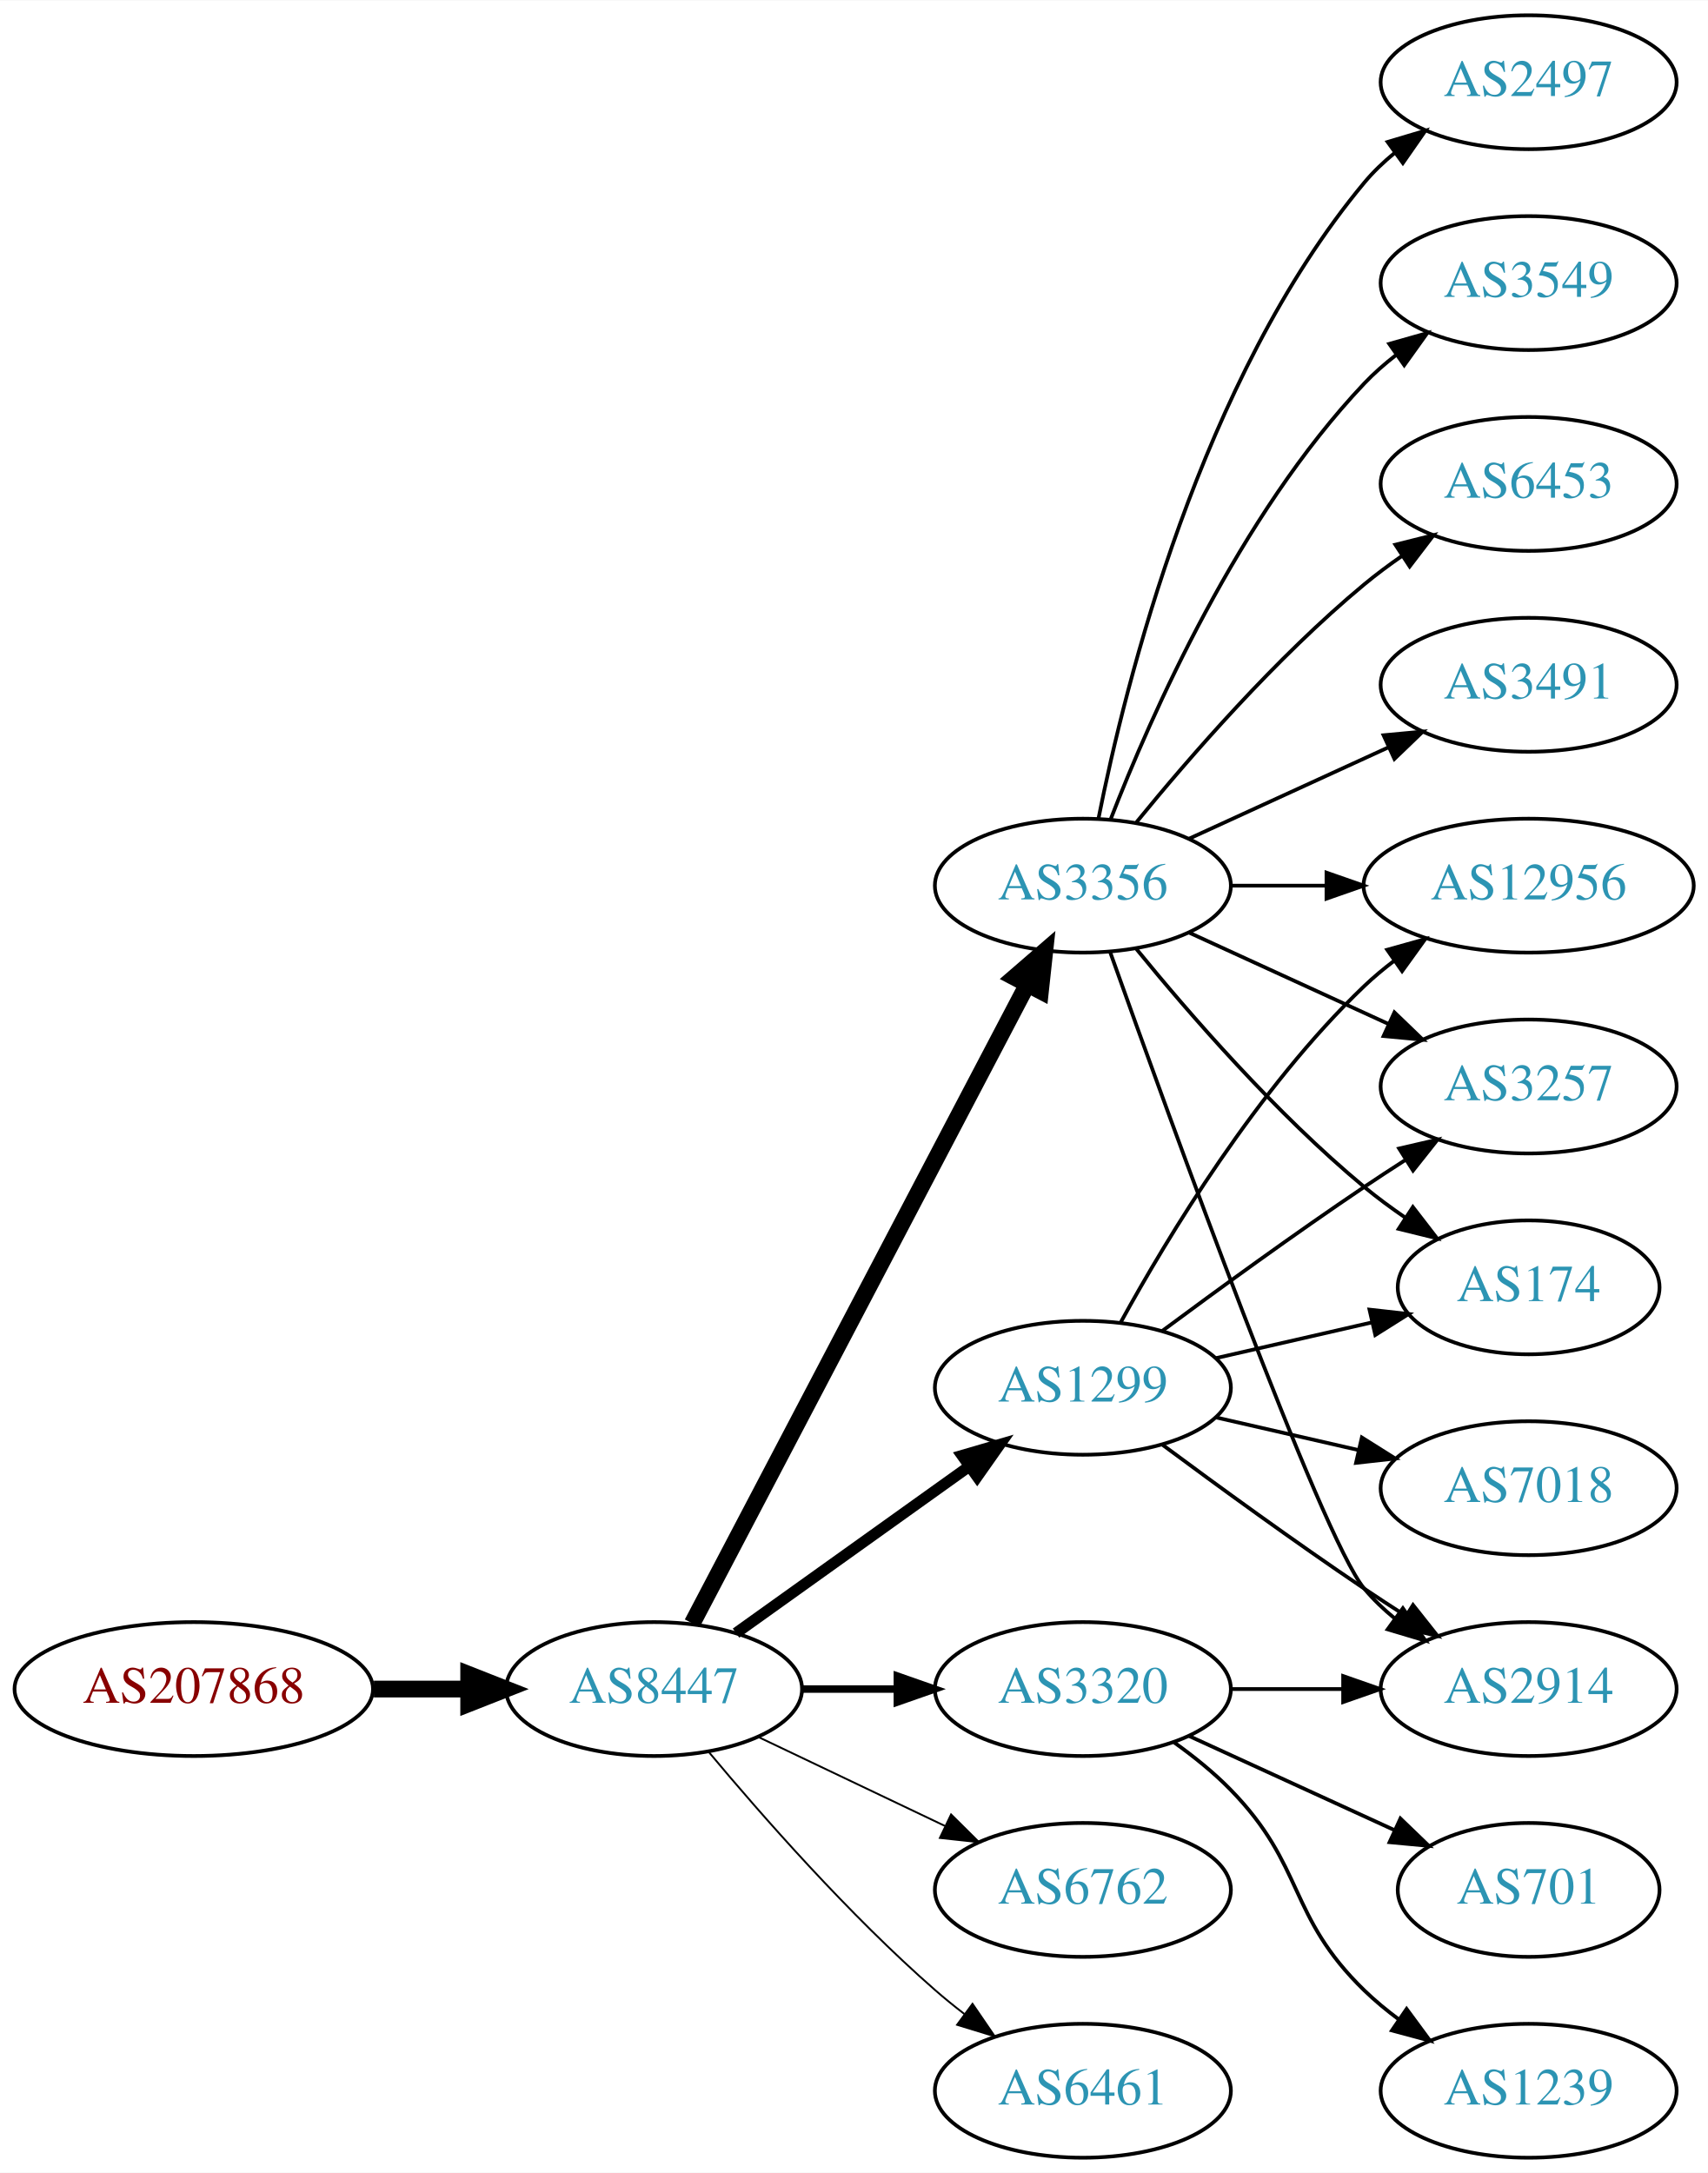
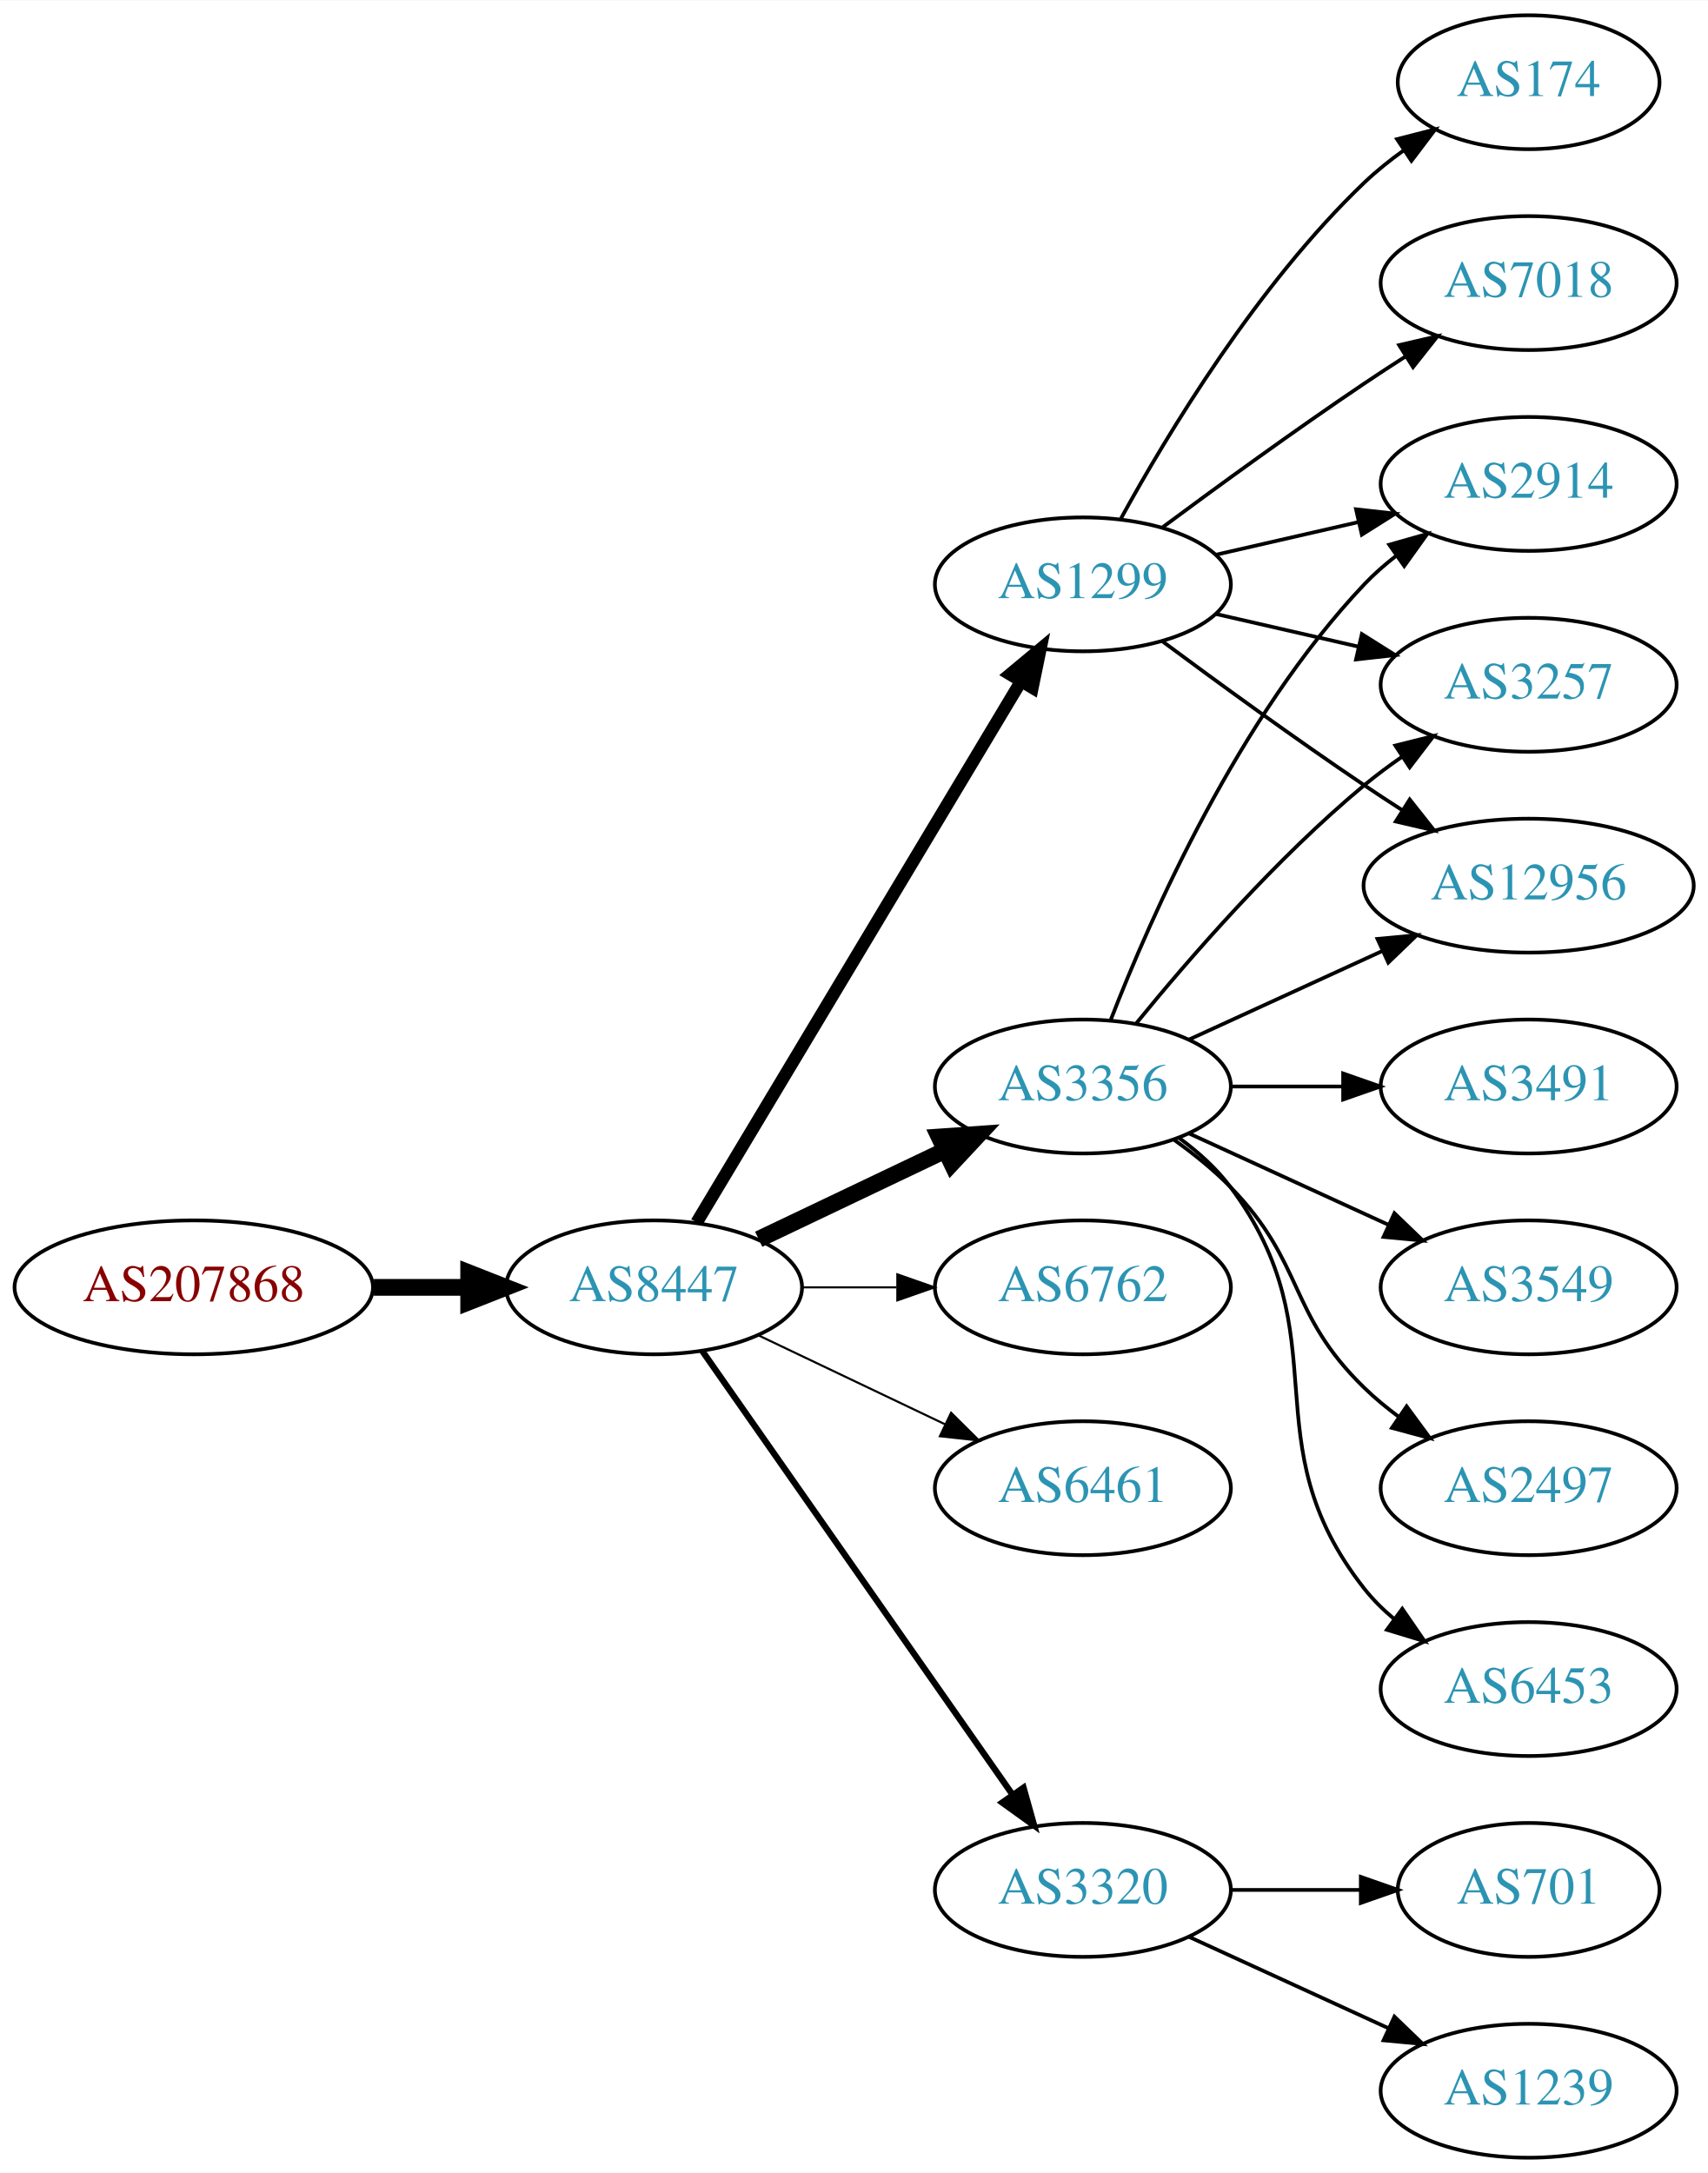
<svg xmlns="http://www.w3.org/2000/svg" xmlns:xlink="http://www.w3.org/1999/xlink" width="459pt" height="584pt" viewBox="0.00 0.00 459.17 584.00">
  <g id="graph0" class="graph" transform="scale(1 1) rotate(0) translate(4 580)">
    <polygon fill="white" stroke="none" points="-4,4 -4,-580 455.17,-580 455.17,4 -4,4" />
    <g id="node1" class="node">
      <g id="a_node1">
        <a xlink:href="/asn/207868" xlink:title="AS207868 ~ Hennlich GmbH &amp; Co KG [AT]">
-           <ellipse fill="#ffffff" stroke="black" cx="48.096" cy="-126" rx="48.192" ry="18" />
-           <text text-anchor="middle" x="48.096" y="-122.3" font-family="Times,serif" font-size="14.00" fill="#880000">AS207868</text>
+           <ellipse fill="#ffffff" stroke="black" cx="48.096" cy="-234" rx="48.192" ry="18" />
+           <text text-anchor="middle" x="48.096" y="-230.3" font-family="Times,serif" font-size="14.00" fill="#880000">AS207868</text>
        </a>
      </g>
    </g>
    <g id="node2" class="node">
      <g id="a_node2">
        <a xlink:href="/asn/8447" xlink:title="AS8447 ~ A1 Telekom Austria AG [AT]">
-           <ellipse fill="#ffffff" stroke="black" cx="171.838" cy="-126" rx="39.794" ry="18" />
-           <text text-anchor="middle" x="171.838" y="-122.3" font-family="Times,serif" font-size="14.00" fill="#2c94b3">AS8447</text>
+           <ellipse fill="#ffffff" stroke="black" cx="171.838" cy="-234" rx="39.794" ry="18" />
+           <text text-anchor="middle" x="171.838" y="-230.3" font-family="Times,serif" font-size="14.00" fill="#2c94b3">AS8447</text>
        </a>
      </g>
    </g>
    <g id="edge1" class="edge">
-       <path fill="none" stroke="black" stroke-width="4.5" d="M96.513,-126C104.867,-126 113.577,-126 121.969,-126" />
-       <polygon fill="black" stroke="black" stroke-width="4.5" points="122.004,-129.938 132.004,-126 122.004,-122.063 122.004,-129.938" />
+       <path fill="none" stroke="black" stroke-width="4.5" d="M96.513,-234C104.867,-234 113.577,-234 121.969,-234" />
+       <polygon fill="black" stroke="black" stroke-width="4.5" points="122.004,-237.938 132.004,-234 122.004,-230.063 122.004,-237.938" />
    </g>
    <g id="node3" class="node">
      <g id="a_node3">
-         <a xlink:href="/asn/3320" xlink:title="AS3320 ~ DTAG [DE]">
-           <ellipse fill="#ffffff" stroke="black" cx="287.131" cy="-126" rx="39.794" ry="18" />
-           <text text-anchor="middle" x="287.131" y="-122.3" font-family="Times,serif" font-size="14.00" fill="#2c94b3">AS3320</text>
+         <a xlink:href="/asn/3356" xlink:title="AS3356 ~ Level 3 Parent, LLC [US]">
+           <ellipse fill="#ffffff" stroke="black" cx="287.131" cy="-288" rx="39.794" ry="18" />
+           <text text-anchor="middle" x="287.131" y="-284.3" font-family="Times,serif" font-size="14.00" fill="#2c94b3">AS3356</text>
        </a>
      </g>
    </g>
    <g id="edge2" class="edge">
-       <path fill="none" stroke="black" stroke-width="2" d="M211.51,-126C219.713,-126 228.477,-126 237.009,-126" />
-       <polygon fill="black" stroke="black" stroke-width="2" points="237.248,-129.5 247.248,-126 237.248,-122.5 237.248,-129.5" />
+       <path fill="none" stroke="black" stroke-width="4.5" d="M199.974,-246.934C214.968,-254.081 233.789,-263.052 250.013,-270.785" />
+       <polygon fill="black" stroke="black" stroke-width="4.5" points="248.495,-274.423 259.216,-275.171 251.883,-267.314 248.495,-274.423" />
    </g>
    <g id="node4" class="node">
      <g id="a_node4">
-         <a xlink:href="/asn/3356" xlink:title="AS3356 ~ Level 3 Parent, LLC [US]">
-           <ellipse fill="#ffffff" stroke="black" cx="287.131" cy="-342" rx="39.794" ry="18" />
-           <text text-anchor="middle" x="287.131" y="-338.3" font-family="Times,serif" font-size="14.00" fill="#2c94b3">AS3356</text>
+         <a xlink:href="/asn/1299" xlink:title="AS1299 ~ Telia Carrier [EU]">
+           <ellipse fill="#ffffff" stroke="black" cx="287.131" cy="-423" rx="39.794" ry="18" />
+           <text text-anchor="middle" x="287.131" y="-419.3" font-family="Times,serif" font-size="14.00" fill="#2c94b3">AS1299</text>
        </a>
      </g>
    </g>
    <g id="edge3" class="edge">
-       <path fill="none" stroke="black" stroke-width="4.5" d="M182.109,-143.676C201.951,-181.505 248.628,-270.499 272.115,-315.278" />
-       <polygon fill="black" stroke="black" stroke-width="4.5" points="268.759,-317.356 276.89,-324.383 275.732,-313.698 268.759,-317.356" />
+       <path fill="none" stroke="black" stroke-width="3.375" d="M183.293,-251.442C203.274,-284.775 246.98,-357.686 270.465,-396.866" />
+       <polygon fill="black" stroke="black" stroke-width="3.375" points="267.558,-398.823 275.701,-405.6 273.561,-395.224 267.558,-398.823" />
    </g>
    <g id="node5" class="node">
      <g id="a_node5">
        <a xlink:href="/asn/6762" xlink:title="AS6762 ~ TELECOM ITALIA SPARKLE S.p.A. [IT]">
-           <ellipse fill="#ffffff" stroke="black" cx="287.131" cy="-72" rx="39.794" ry="18" />
-           <text text-anchor="middle" x="287.131" y="-68.3" font-family="Times,serif" font-size="14.00" fill="#2c94b3">AS6762</text>
+           <ellipse fill="#ffffff" stroke="black" cx="287.131" cy="-234" rx="39.794" ry="18" />
+           <text text-anchor="middle" x="287.131" y="-230.3" font-family="Times,serif" font-size="14.00" fill="#2c94b3">AS6762</text>
        </a>
      </g>
    </g>
    <g id="edge4" class="edge">
-       <path fill="none" stroke="black" stroke-width="0.5" d="M199.974,-113.066C214.968,-105.919 233.789,-96.948 250.013,-89.215" />
-       <polygon fill="black" stroke="black" stroke-width="0.5" points="251.695,-92.291 259.216,-84.829 248.683,-85.972 251.695,-92.291" />
+       <path fill="none" stroke="black" stroke-width="0.562" d="M211.51,-234C219.713,-234 228.477,-234 237.009,-234" />
+       <polygon fill="black" stroke="black" stroke-width="0.562" points="237.248,-237.5 247.248,-234 237.248,-230.5 237.248,-237.5" />
    </g>
    <g id="node6" class="node">
      <g id="a_node6">
-         <a xlink:href="/asn/1299" xlink:title="AS1299 ~ Telia Carrier [EU]">
-           <ellipse fill="#ffffff" stroke="black" cx="287.131" cy="-207" rx="39.794" ry="18" />
-           <text text-anchor="middle" x="287.131" y="-203.3" font-family="Times,serif" font-size="14.00" fill="#2c94b3">AS1299</text>
+         <a xlink:href="/asn/6461" xlink:title="AS6461 ~ Zayo Bandwidth [US]">
+           <ellipse fill="#ffffff" stroke="black" cx="287.131" cy="-180" rx="39.794" ry="18" />
+           <text text-anchor="middle" x="287.131" y="-176.3" font-family="Times,serif" font-size="14.00" fill="#2c94b3">AS6461</text>
        </a>
      </g>
    </g>
    <g id="edge5" class="edge">
-       <path fill="none" stroke="black" stroke-width="3" d="M193.882,-141.046C211.497,-153.639 236.835,-171.755 256.501,-185.816" />
-       <polygon fill="black" stroke="black" stroke-width="3" points="254.645,-188.791 264.815,-191.76 258.716,-183.097 254.645,-188.791" />
+       <path fill="none" stroke="black" stroke-width="0.562" d="M199.974,-221.066C214.968,-213.919 233.789,-204.948 250.013,-197.215" />
+       <polygon fill="black" stroke="black" stroke-width="0.562" points="251.695,-200.291 259.216,-192.829 248.683,-193.972 251.695,-200.291" />
    </g>
    <g id="node7" class="node">
      <g id="a_node7">
-         <a xlink:href="/asn/6461" xlink:title="AS6461 ~ Zayo Bandwidth [US]">
-           <ellipse fill="#ffffff" stroke="black" cx="287.131" cy="-18" rx="39.794" ry="18" />
-           <text text-anchor="middle" x="287.131" y="-14.3" font-family="Times,serif" font-size="14.00" fill="#2c94b3">AS6461</text>
+         <a xlink:href="/asn/3320" xlink:title="AS3320 ~ DTAG [DE]">
+           <ellipse fill="#ffffff" stroke="black" cx="287.131" cy="-72" rx="39.794" ry="18" />
+           <text text-anchor="middle" x="287.131" y="-68.3" font-family="Times,serif" font-size="14.00" fill="#2c94b3">AS3320</text>
        </a>
      </g>
    </g>
    <g id="edge6" class="edge">
-       <path fill="none" stroke="black" stroke-width="0.5" d="M186.468,-109.183C200.751,-92.071 224.297,-65.255 247.484,-45 249.95,-42.846 252.589,-40.706 255.286,-38.628" />
-       <polygon fill="black" stroke="black" stroke-width="0.5" points="257.459,-41.375 263.44,-32.63 253.311,-35.736 257.459,-41.375" />
+       <path fill="none" stroke="black" stroke-width="1.688" d="M184.748,-216.969C204.67,-188.483 244.859,-131.015 268.209,-97.626" />
+       <polygon fill="black" stroke="black" stroke-width="1.688" points="271.176,-99.491 274.039,-89.29 265.44,-95.479 271.176,-99.491" />
+     </g>
+     <g id="node8" class="node">
+       <g id="a_node8">
+         <a xlink:href="/asn/3549" xlink:title="AS3549 ~ Level 3 Parent, LLC [US]">
+           <ellipse fill="#ffffff" stroke="black" cx="406.973" cy="-234" rx="39.794" ry="18" />
+           <text text-anchor="middle" x="406.973" y="-230.3" font-family="Times,serif" font-size="14.00" fill="#2c94b3">AS3549</text>
+         </a>
+       </g>
+     </g>
+     <g id="edge7" class="edge">
+       <path fill="none" stroke="black" d="M315.76,-275.339C331.717,-268.027 351.987,-258.739 369.27,-250.819" />
+       <polygon fill="black" stroke="black" points="370.885,-253.929 378.518,-246.581 367.969,-247.565 370.885,-253.929" />
+     </g>
+     <g id="node9" class="node">
+       <g id="a_node9">
+         <a xlink:href="/asn/2914" xlink:title="AS2914 ~ NTT America, Inc. [US]">
+           <ellipse fill="#ffffff" stroke="black" cx="406.973" cy="-450" rx="39.794" ry="18" />
+           <text text-anchor="middle" x="406.973" y="-446.3" font-family="Times,serif" font-size="14.00" fill="#2c94b3">AS2914</text>
+         </a>
+       </g>
+     </g>
+     <g id="edge8" class="edge">
+       <path fill="none" stroke="black" d="M294.654,-305.994C305.404,-333.728 329.062,-387.429 362.777,-423 365.363,-425.728 368.281,-428.294 371.349,-430.677" />
+       <polygon fill="black" stroke="black" points="369.503,-433.658 379.697,-436.543 373.527,-427.93 369.503,-433.658" />
+     </g>
+     <g id="node10" class="node">
+       <g id="a_node10">
+         <a xlink:href="/asn/2497" xlink:title="AS2497 ~ Internet Initiative Japan Inc. [JP]">
+           <ellipse fill="#ffffff" stroke="black" cx="406.973" cy="-180" rx="39.794" ry="18" />
+           <text text-anchor="middle" x="406.973" y="-176.3" font-family="Times,serif" font-size="14.00" fill="#2c94b3">AS2497</text>
+         </a>
+       </g>
+     </g>
+     <g id="edge9" class="edge">
+       <path fill="none" stroke="black" d="M311.725,-273.611C316.981,-269.852 322.313,-265.563 326.777,-261 346.95,-240.383 342.084,-227.094 362.777,-207 365.623,-204.237 368.796,-201.614 372.096,-199.166" />
+       <polygon fill="black" stroke="black" points="374.162,-201.994 380.444,-193.462 370.213,-196.214 374.162,-201.994" />
    </g>
    <g id="node11" class="node">
      <g id="a_node11">
-         <a xlink:href="/asn/2914" xlink:title="AS2914 ~ NTT America, Inc. [US]">
+         <a xlink:href="/asn/6453" xlink:title="AS6453 ~ TATA COMMUNICATIONS (AMERICA) INC [US]">
          <ellipse fill="#ffffff" stroke="black" cx="406.973" cy="-126" rx="39.794" ry="18" />
-           <text text-anchor="middle" x="406.973" y="-122.3" font-family="Times,serif" font-size="14.00" fill="#2c94b3">AS2914</text>
-         </a>
-       </g>
-     </g>
-     <g id="edge20" class="edge">
-       <path fill="none" stroke="black" d="M327.044,-126C336.597,-126 346.947,-126 356.909,-126" />
-       <polygon fill="black" stroke="black" points="357.102,-129.5 367.102,-126 357.102,-122.5 357.102,-129.5" />
+           <text text-anchor="middle" x="406.973" y="-122.3" font-family="Times,serif" font-size="14.00" fill="#2c94b3">AS6453</text>
+         </a>
+       </g>
+     </g>
+     <g id="edge10" class="edge">
+       <path fill="none" stroke="black" d="M313.062,-274.118C318.138,-270.389 323.056,-265.984 326.777,-261 357.049,-220.458 331.479,-192.754 362.777,-153 365.102,-150.047 367.846,-147.33 370.805,-144.853" />
+       <polygon fill="black" stroke="black" points="372.998,-147.585 379.002,-138.855 368.865,-141.936 372.998,-147.585" />
+     </g>
+     <g id="node12" class="node">
+       <g id="a_node12">
+         <a xlink:href="/asn/3257" xlink:title="AS3257 ~ GTT [DE]">
+           <ellipse fill="#ffffff" stroke="black" cx="406.973" cy="-396" rx="39.794" ry="18" />
+           <text text-anchor="middle" x="406.973" y="-392.3" font-family="Times,serif" font-size="14.00" fill="#2c94b3">AS3257</text>
+         </a>
+       </g>
+     </g>
+     <g id="edge11" class="edge">
+       <path fill="none" stroke="black" d="M301.55,-305.065C315.665,-322.375 339.079,-349.345 362.777,-369 365.994,-371.668 369.494,-374.27 373.065,-376.741" />
+       <polygon fill="black" stroke="black" points="371.143,-379.666 381.421,-382.236 374.988,-373.817 371.143,-379.666" />
+     </g>
+     <g id="node13" class="node">
+       <g id="a_node13">
+         <a xlink:href="/asn/12956" xlink:title="AS12956 ~ TELXIUS [ES]">
+           <ellipse fill="#ffffff" stroke="black" cx="406.973" cy="-342" rx="44.393" ry="18" />
+           <text text-anchor="middle" x="406.973" y="-338.3" font-family="Times,serif" font-size="14.00" fill="#2c94b3">AS12956</text>
+         </a>
+       </g>
+     </g>
+     <g id="edge12" class="edge">
+       <path fill="none" stroke="black" d="M315.76,-300.661C331.258,-307.762 350.824,-316.728 367.771,-324.494" />
+       <polygon fill="black" stroke="black" points="366.324,-327.681 376.873,-328.665 369.24,-321.317 366.324,-327.681" />
+     </g>
+     <g id="node14" class="node">
+       <g id="a_node14">
+         <a xlink:href="/asn/3491" xlink:title="AS3491 ~ PCCW Global, Inc. [US]">
+           <ellipse fill="#ffffff" stroke="black" cx="406.973" cy="-288" rx="39.794" ry="18" />
+           <text text-anchor="middle" x="406.973" y="-284.3" font-family="Times,serif" font-size="14.00" fill="#2c94b3">AS3491</text>
+         </a>
+       </g>
+     </g>
+     <g id="edge13" class="edge">
+       <path fill="none" stroke="black" d="M327.044,-288C336.597,-288 346.947,-288 356.909,-288" />
+       <polygon fill="black" stroke="black" points="357.102,-291.5 367.102,-288 357.102,-284.5 357.102,-291.5" />
+     </g>
+     <g id="edge16" class="edge">
+       <path fill="none" stroke="black" d="M322.85,-430.955C334.85,-433.704 348.471,-436.825 361.164,-439.733" />
+       <polygon fill="black" stroke="black" points="360.566,-443.187 371.095,-442.009 362.129,-436.364 360.566,-443.187" />
+     </g>
+     <g id="edge17" class="edge">
+       <path fill="none" stroke="black" d="M322.85,-415.045C334.85,-412.296 348.471,-409.175 361.164,-406.267" />
+       <polygon fill="black" stroke="black" points="362.129,-409.636 371.095,-403.991 360.566,-402.813 362.129,-409.636" />
+     </g>
+     <g id="edge14" class="edge">
+       <path fill="none" stroke="black" d="M308.461,-407.723C323.324,-396.696 344.068,-381.593 362.777,-369 366.067,-366.785 369.53,-364.518 373.004,-362.285" />
+       <polygon fill="black" stroke="black" points="375.001,-365.163 381.572,-356.852 371.252,-359.252 375.001,-365.163" />
+     </g>
+     <g id="node15" class="node">
+       <g id="a_node15">
+         <a xlink:href="/asn/7018" xlink:title="AS7018 ~ AT&amp;T Services, Inc. [US]">
+           <ellipse fill="#ffffff" stroke="black" cx="406.973" cy="-504" rx="39.794" ry="18" />
+           <text text-anchor="middle" x="406.973" y="-500.3" font-family="Times,serif" font-size="14.00" fill="#2c94b3">AS7018</text>
+         </a>
+       </g>
+     </g>
+     <g id="edge15" class="edge">
+       <path fill="none" stroke="black" d="M308.461,-438.277C323.324,-449.304 344.068,-464.407 362.777,-477 366.326,-479.389 370.077,-481.839 373.825,-484.242" />
+       <polygon fill="black" stroke="black" points="372.151,-487.325 382.474,-489.712 375.893,-481.409 372.151,-487.325" />
+     </g>
+     <g id="node16" class="node">
+       <g id="a_node16">
+         <a xlink:href="/asn/174" xlink:title="AS174 ~ Cogent Communications [US]">
+           <ellipse fill="#ffffff" stroke="black" cx="406.973" cy="-558" rx="35.194" ry="18" />
+           <text text-anchor="middle" x="406.973" y="-554.3" font-family="Times,serif" font-size="14.00" fill="#2c94b3">AS174</text>
+         </a>
+       </g>
+     </g>
+     <g id="edge18" class="edge">
+       <path fill="none" stroke="black" d="M297.372,-440.713C309.918,-463.561 334.095,-503.611 362.777,-531 366.031,-534.107 369.698,-537.046 373.485,-539.76" />
+       <polygon fill="black" stroke="black" points="371.587,-542.701 381.853,-545.322 375.462,-536.872 371.587,-542.701" />
    </g>
    <g id="node17" class="node">
      <g id="a_node17">
        <a xlink:href="/asn/1239" xlink:title="AS1239 ~ Sprint [US]">
          <ellipse fill="#ffffff" stroke="black" cx="406.973" cy="-18" rx="39.794" ry="18" />
          <text text-anchor="middle" x="406.973" y="-14.3" font-family="Times,serif" font-size="14.00" fill="#2c94b3">AS1239</text>
        </a>
      </g>
    </g>
-     <g id="edge21" class="edge">
-       <path fill="none" stroke="black" d="M311.725,-111.611C316.981,-107.852 322.313,-103.563 326.777,-99 346.95,-78.383 342.084,-65.094 362.777,-45 365.623,-42.237 368.796,-39.614 372.096,-37.166" />
-       <polygon fill="black" stroke="black" points="374.162,-39.993 380.444,-31.462 370.213,-34.214 374.162,-39.993" />
+     <g id="edge19" class="edge">
+       <path fill="none" stroke="black" d="M315.76,-59.339C331.717,-52.027 351.987,-42.739 369.27,-34.819" />
+       <polygon fill="black" stroke="black" points="370.885,-37.929 378.518,-30.581 367.969,-31.565 370.885,-37.929" />
    </g>
    <g id="node18" class="node">
      <g id="a_node18">
        <a xlink:href="/asn/701" xlink:title="AS701 ~ UUNET [US]">
          <ellipse fill="#ffffff" stroke="black" cx="406.973" cy="-72" rx="35.194" ry="18" />
          <text text-anchor="middle" x="406.973" y="-68.3" font-family="Times,serif" font-size="14.00" fill="#2c94b3">AS701</text>
        </a>
      </g>
    </g>
-     <g id="edge22" class="edge">
-       <path fill="none" stroke="black" d="M315.76,-113.339C332.176,-105.817 353.158,-96.202 370.754,-88.139" />
-       <polygon fill="black" stroke="black" points="372.499,-91.189 380.132,-83.842 369.583,-84.826 372.499,-91.189" />
-     </g>
-     <g id="node8" class="node">
-       <g id="a_node8">
-         <a xlink:href="/asn/3549" xlink:title="AS3549 ~ Level 3 Parent, LLC [US]">
-           <ellipse fill="#ffffff" stroke="black" cx="406.973" cy="-504" rx="39.794" ry="18" />
-           <text text-anchor="middle" x="406.973" y="-500.3" font-family="Times,serif" font-size="14.00" fill="#2c94b3">AS3549</text>
-         </a>
-       </g>
-     </g>
-     <g id="edge7" class="edge">
-       <path fill="none" stroke="black" d="M294.654,-359.994C305.404,-387.728 329.062,-441.429 362.777,-477 365.363,-479.728 368.281,-482.294 371.349,-484.677" />
-       <polygon fill="black" stroke="black" points="369.503,-487.658 379.697,-490.543 373.527,-481.93 369.503,-487.658" />
-     </g>
-     <g id="node9" class="node">
-       <g id="a_node9">
-         <a xlink:href="/asn/6453" xlink:title="AS6453 ~ TATA COMMUNICATIONS (AMERICA) INC [US]">
-           <ellipse fill="#ffffff" stroke="black" cx="406.973" cy="-450" rx="39.794" ry="18" />
-           <text text-anchor="middle" x="406.973" y="-446.3" font-family="Times,serif" font-size="14.00" fill="#2c94b3">AS6453</text>
-         </a>
-       </g>
-     </g>
-     <g id="edge8" class="edge">
-       <path fill="none" stroke="black" d="M301.55,-359.065C315.665,-376.375 339.079,-403.345 362.777,-423 365.994,-425.668 369.494,-428.27 373.065,-430.741" />
-       <polygon fill="black" stroke="black" points="371.143,-433.666 381.421,-436.236 374.988,-427.817 371.143,-433.666" />
-     </g>
-     <g id="node10" class="node">
-       <g id="a_node10">
-         <a xlink:href="/asn/12956" xlink:title="AS12956 ~ TELXIUS [ES]">
-           <ellipse fill="#ffffff" stroke="black" cx="406.973" cy="-342" rx="44.393" ry="18" />
-           <text text-anchor="middle" x="406.973" y="-338.3" font-family="Times,serif" font-size="14.00" fill="#2c94b3">AS12956</text>
-         </a>
-       </g>
-     </g>
-     <g id="edge9" class="edge">
-       <path fill="none" stroke="black" d="M327.044,-342C335.146,-342 343.821,-342 352.348,-342" />
-       <polygon fill="black" stroke="black" points="352.625,-345.5 362.625,-342 352.625,-338.5 352.625,-345.5" />
-     </g>
-     <g id="edge10" class="edge">
-       <path fill="none" stroke="black" d="M294.461,-324.14C310.302,-279.733 351.211,-166.897 362.777,-153 365.182,-150.111 367.979,-147.437 370.971,-144.987" />
-       <polygon fill="black" stroke="black" points="373.161,-147.723 379.214,-139.027 369.059,-142.05 373.161,-147.723" />
-     </g>
-     <g id="node12" class="node">
-       <g id="a_node12">
-         <a xlink:href="/asn/3491" xlink:title="AS3491 ~ PCCW Global, Inc. [US]">
-           <ellipse fill="#ffffff" stroke="black" cx="406.973" cy="-396" rx="39.794" ry="18" />
-           <text text-anchor="middle" x="406.973" y="-392.3" font-family="Times,serif" font-size="14.00" fill="#2c94b3">AS3491</text>
-         </a>
-       </g>
-     </g>
-     <g id="edge11" class="edge">
-       <path fill="none" stroke="black" d="M315.76,-354.661C331.717,-361.973 351.987,-371.261 369.27,-379.181" />
-       <polygon fill="black" stroke="black" points="367.969,-382.435 378.518,-383.419 370.885,-376.071 367.969,-382.435" />
-     </g>
-     <g id="node13" class="node">
-       <g id="a_node13">
-         <a xlink:href="/asn/3257" xlink:title="AS3257 ~ GTT [DE]">
-           <ellipse fill="#ffffff" stroke="black" cx="406.973" cy="-288" rx="39.794" ry="18" />
-           <text text-anchor="middle" x="406.973" y="-284.3" font-family="Times,serif" font-size="14.00" fill="#2c94b3">AS3257</text>
-         </a>
-       </g>
-     </g>
-     <g id="edge12" class="edge">
-       <path fill="none" stroke="black" d="M315.76,-329.339C331.717,-322.027 351.987,-312.739 369.27,-304.819" />
-       <polygon fill="black" stroke="black" points="370.885,-307.929 378.518,-300.581 367.969,-301.565 370.885,-307.929" />
-     </g>
-     <g id="node14" class="node">
-       <g id="a_node14">
-         <a xlink:href="/asn/2497" xlink:title="AS2497 ~ Internet Initiative Japan Inc. [JP]">
-           <ellipse fill="#ffffff" stroke="black" cx="406.973" cy="-558" rx="39.794" ry="18" />
-           <text text-anchor="middle" x="406.973" y="-554.3" font-family="Times,serif" font-size="14.00" fill="#2c94b3">AS2497</text>
-         </a>
-       </g>
-     </g>
-     <g id="edge13" class="edge">
-       <path fill="none" stroke="black" d="M291.33,-360.073C298.493,-396.141 318.767,-478.125 362.777,-531 365.182,-533.889 367.979,-536.563 370.971,-539.013" />
-       <polygon fill="black" stroke="black" points="369.059,-541.95 379.214,-544.973 373.161,-536.277 369.059,-541.95" />
-     </g>
-     <g id="node15" class="node">
-       <g id="a_node15">
-         <a xlink:href="/asn/174" xlink:title="AS174 ~ Cogent Communications [US]">
-           <ellipse fill="#ffffff" stroke="black" cx="406.973" cy="-234" rx="35.194" ry="18" />
-           <text text-anchor="middle" x="406.973" y="-230.3" font-family="Times,serif" font-size="14.00" fill="#2c94b3">AS174</text>
-         </a>
-       </g>
-     </g>
-     <g id="edge14" class="edge">
-       <path fill="none" stroke="black" d="M301.55,-324.935C315.665,-307.625 339.079,-280.655 362.777,-261 366.241,-258.128 370.033,-255.331 373.888,-252.692" />
-       <polygon fill="black" stroke="black" points="375.849,-255.592 382.32,-247.203 372.03,-249.725 375.849,-255.592" />
-     </g>
-     <g id="edge19" class="edge">
-       <path fill="none" stroke="black" d="M297.372,-224.713C309.918,-247.561 334.095,-287.611 362.777,-315 365.284,-317.393 368.035,-319.687 370.898,-321.855" />
-       <polygon fill="black" stroke="black" points="368.944,-324.759 379.148,-327.61 372.949,-319.018 368.944,-324.759" />
-     </g>
-     <g id="edge15" class="edge">
-       <path fill="none" stroke="black" d="M308.461,-191.723C323.324,-180.696 344.068,-165.593 362.777,-153 366.326,-150.611 370.077,-148.161 373.825,-145.758" />
-       <polygon fill="black" stroke="black" points="375.893,-148.591 382.474,-140.288 372.151,-142.675 375.893,-148.591" />
-     </g>
-     <g id="edge16" class="edge">
-       <path fill="none" stroke="black" d="M308.461,-222.277C323.324,-233.304 344.068,-248.407 362.777,-261 366.326,-263.389 370.077,-265.839 373.825,-268.242" />
-       <polygon fill="black" stroke="black" points="372.151,-271.325 382.474,-273.712 375.893,-265.409 372.151,-271.325" />
-     </g>
-     <g id="edge18" class="edge">
-       <path fill="none" stroke="black" d="M322.85,-214.955C335.943,-217.955 350.965,-221.396 364.606,-224.522" />
-       <polygon fill="black" stroke="black" points="364.184,-228.016 374.713,-226.838 365.747,-221.193 364.184,-228.016" />
-     </g>
-     <g id="node16" class="node">
-       <g id="a_node16">
-         <a xlink:href="/asn/7018" xlink:title="AS7018 ~ AT&amp;T Services, Inc. [US]">
-           <ellipse fill="#ffffff" stroke="black" cx="406.973" cy="-180" rx="39.794" ry="18" />
-           <text text-anchor="middle" x="406.973" y="-176.3" font-family="Times,serif" font-size="14.00" fill="#2c94b3">AS7018</text>
-         </a>
-       </g>
-     </g>
-     <g id="edge17" class="edge">
-       <path fill="none" stroke="black" d="M322.85,-199.045C334.85,-196.296 348.471,-193.175 361.164,-190.267" />
-       <polygon fill="black" stroke="black" points="362.129,-193.636 371.095,-187.991 360.566,-186.813 362.129,-193.636" />
+     <g id="edge20" class="edge">
+       <path fill="none" stroke="black" d="M327.044,-72C338.13,-72 350.29,-72 361.672,-72" />
+       <polygon fill="black" stroke="black" points="361.854,-75.5 371.854,-72 361.854,-68.5 361.854,-75.5" />
    </g>
  </g>
</svg>
